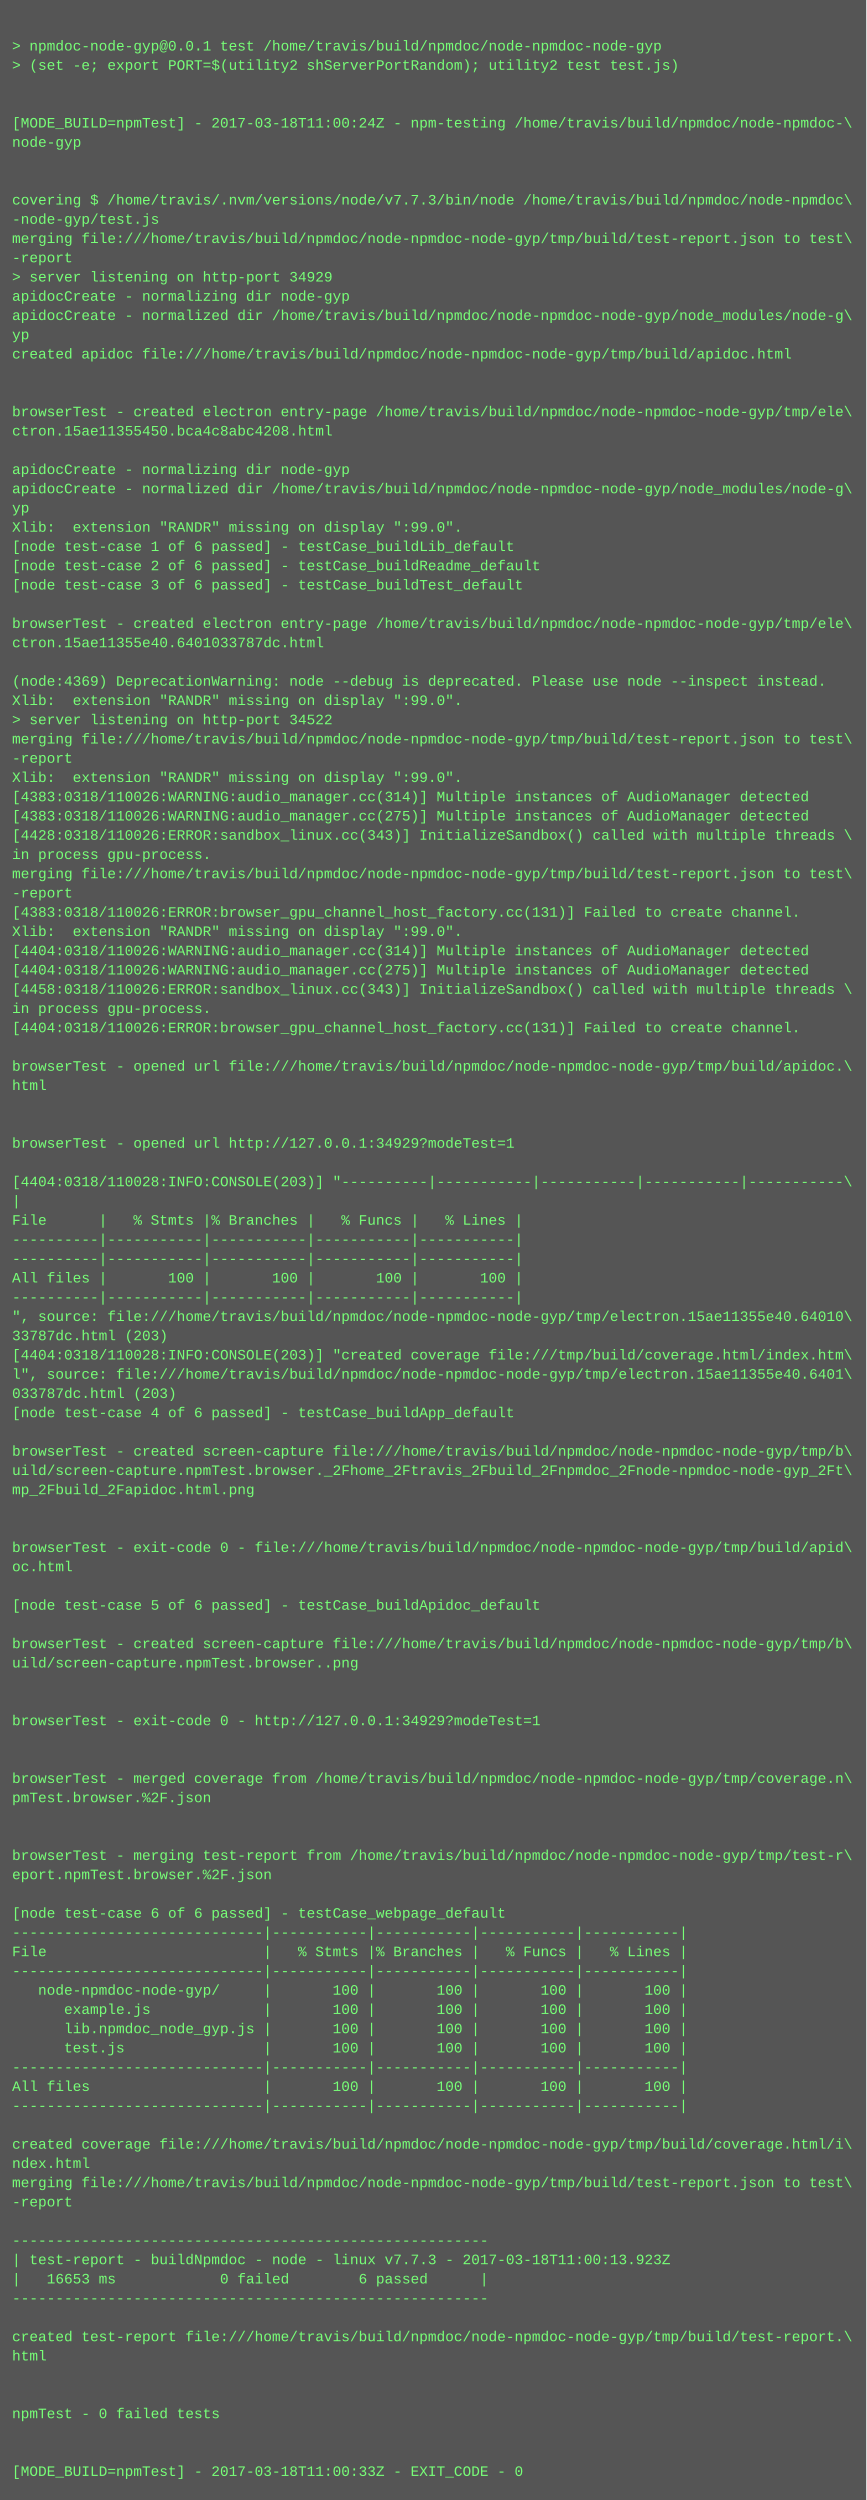
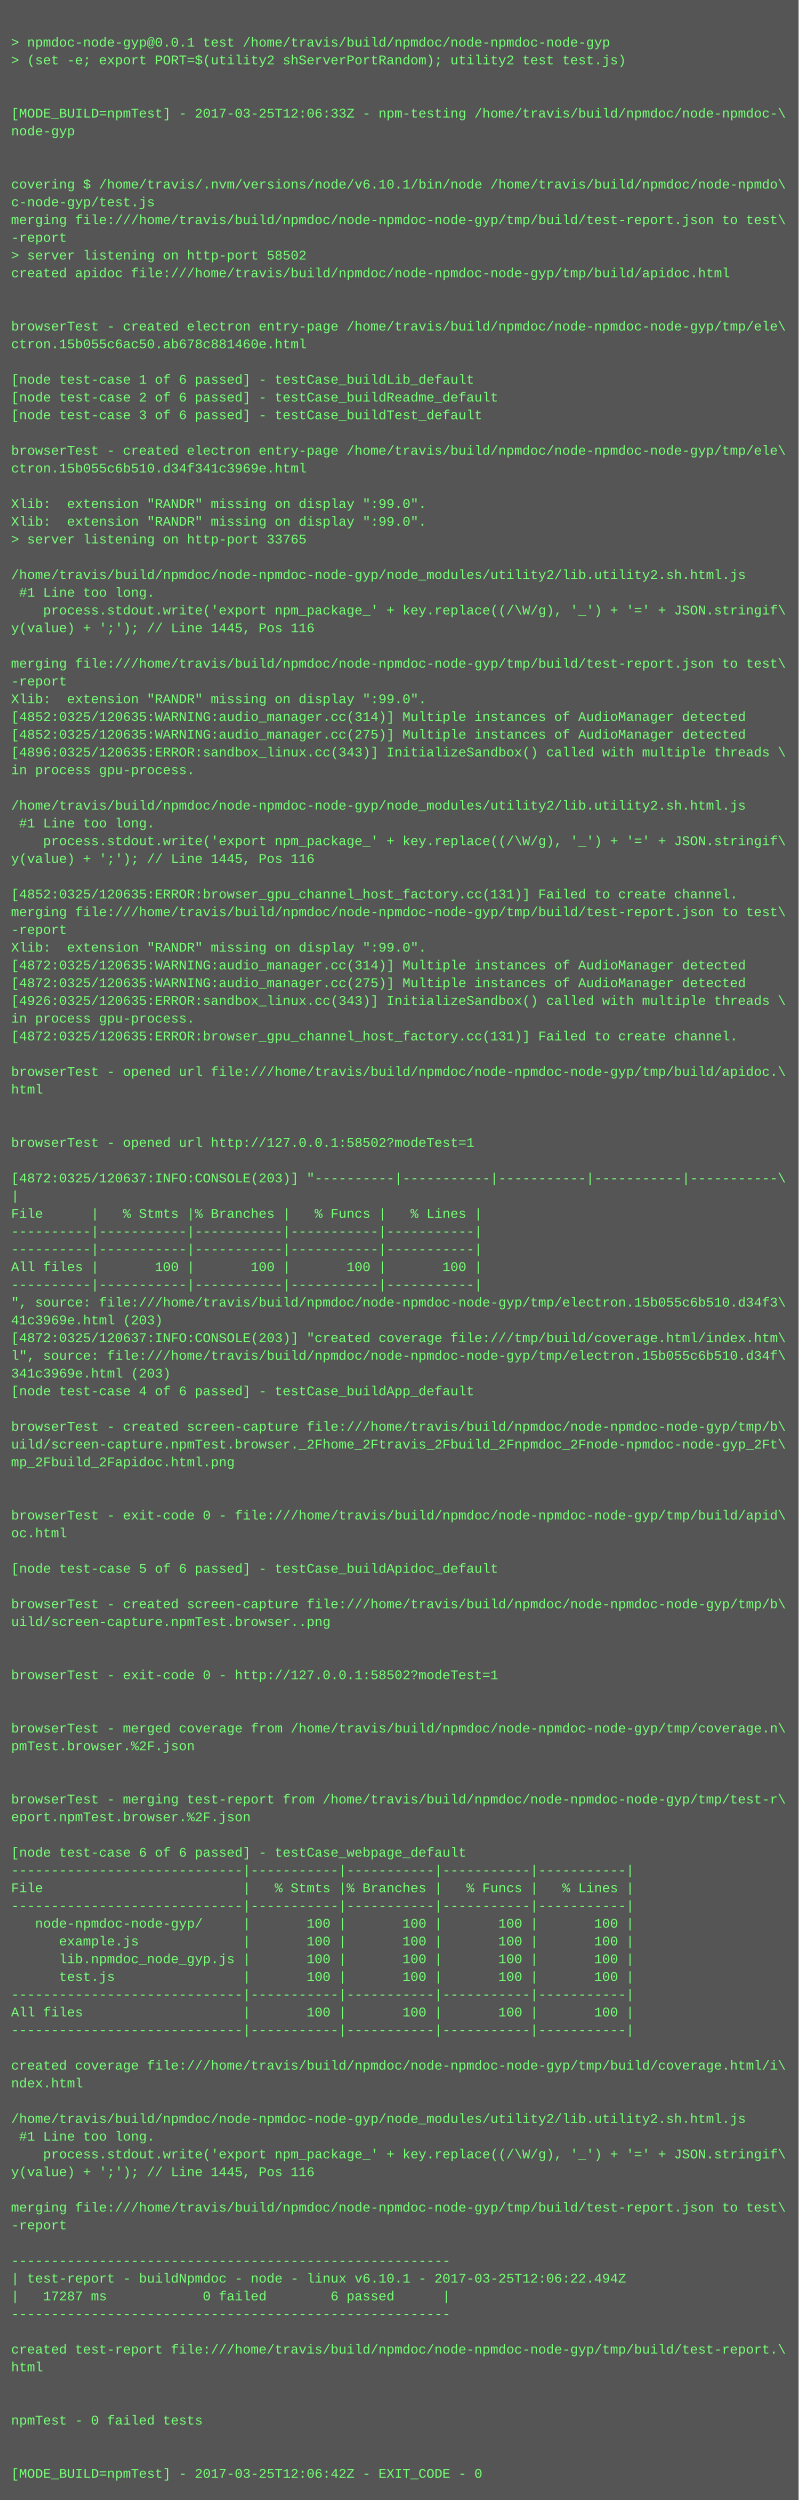
- <svg xmlns="http://www.w3.org/2000/svg" height="2078" width="720">
-   <rect height="2078" fill="#555" width="720" />
+ <svg xmlns="http://www.w3.org/2000/svg" height="2254" width="720">
+   <rect height="2254" fill="#555" width="720" />
  <text fill="#7f7" font-family="Courier New" font-size="12" xml:space="preserve">
    <tspan x="10" y="26" />
    <tspan x="10" y="42">&gt; npmdoc-node-gyp@0.0.1 test /home/travis/build/npmdoc/node-npmdoc-node-gyp</tspan>
    <tspan x="10" y="58">&gt; (set -e; export PORT=$(utility2 shServerPortRandom); utility2 test test.js)</tspan>
    <tspan x="10" y="74" />
    <tspan x="10" y="90" />
-     <tspan x="10" y="106">[MODE_BUILD=npmTest] - 2017-03-18T11:00:24Z - npm-testing /home/travis/build/npmdoc/node-npmdoc-\</tspan>
+     <tspan x="10" y="106">[MODE_BUILD=npmTest] - 2017-03-25T12:06:33Z - npm-testing /home/travis/build/npmdoc/node-npmdoc-\</tspan>
    <tspan x="10" y="122">node-gyp</tspan>
    <tspan x="10" y="138" />
    <tspan x="10" y="154" />
-     <tspan x="10" y="170">covering $ /home/travis/.nvm/versions/node/v7.7.3/bin/node /home/travis/build/npmdoc/node-npmdoc\</tspan>
-     <tspan x="10" y="186">-node-gyp/test.js</tspan>
+     <tspan x="10" y="170">covering $ /home/travis/.nvm/versions/node/v6.10.1/bin/node /home/travis/build/npmdoc/node-npmdo\</tspan>
+     <tspan x="10" y="186">c-node-gyp/test.js</tspan>
    <tspan x="10" y="202">merging file:///home/travis/build/npmdoc/node-npmdoc-node-gyp/tmp/build/test-report.json to test\</tspan>
    <tspan x="10" y="218">-report</tspan>
-     <tspan x="10" y="234">&gt; server listening on http-port 34929</tspan>
-     <tspan x="10" y="250">apidocCreate - normalizing dir node-gyp</tspan>
-     <tspan x="10" y="266">apidocCreate - normalized dir /home/travis/build/npmdoc/node-npmdoc-node-gyp/node_modules/node-g\</tspan>
-     <tspan x="10" y="282">yp</tspan>
-     <tspan x="10" y="298">created apidoc file:///home/travis/build/npmdoc/node-npmdoc-node-gyp/tmp/build/apidoc.html</tspan>
-     <tspan x="10" y="314" />
+     <tspan x="10" y="234">&gt; server listening on http-port 58502</tspan>
+     <tspan x="10" y="250">created apidoc file:///home/travis/build/npmdoc/node-npmdoc-node-gyp/tmp/build/apidoc.html</tspan>
+     <tspan x="10" y="266" />
+     <tspan x="10" y="282" />
+     <tspan x="10" y="298">browserTest - created electron entry-page /home/travis/build/npmdoc/node-npmdoc-node-gyp/tmp/ele\</tspan>
+     <tspan x="10" y="314">ctron.15b055c6ac50.ab678c881460e.html</tspan>
    <tspan x="10" y="330" />
-     <tspan x="10" y="346">browserTest - created electron entry-page /home/travis/build/npmdoc/node-npmdoc-node-gyp/tmp/ele\</tspan>
-     <tspan x="10" y="362">ctron.15ae11355450.bca4c8abc4208.html</tspan>
-     <tspan x="10" y="378" />
-     <tspan x="10" y="394">apidocCreate - normalizing dir node-gyp</tspan>
-     <tspan x="10" y="410">apidocCreate - normalized dir /home/travis/build/npmdoc/node-npmdoc-node-gyp/node_modules/node-g\</tspan>
-     <tspan x="10" y="426">yp</tspan>
-     <tspan x="10" y="442">Xlib:  extension "RANDR" missing on display ":99.0".</tspan>
-     <tspan x="10" y="458">[node test-case 1 of 6 passed] - testCase_buildLib_default</tspan>
-     <tspan x="10" y="474">[node test-case 2 of 6 passed] - testCase_buildReadme_default</tspan>
-     <tspan x="10" y="490">[node test-case 3 of 6 passed] - testCase_buildTest_default</tspan>
+     <tspan x="10" y="346">[node test-case 1 of 6 passed] - testCase_buildLib_default</tspan>
+     <tspan x="10" y="362">[node test-case 2 of 6 passed] - testCase_buildReadme_default</tspan>
+     <tspan x="10" y="378">[node test-case 3 of 6 passed] - testCase_buildTest_default</tspan>
+     <tspan x="10" y="394" />
+     <tspan x="10" y="410">browserTest - created electron entry-page /home/travis/build/npmdoc/node-npmdoc-node-gyp/tmp/ele\</tspan>
+     <tspan x="10" y="426">ctron.15b055c6b510.d34f341c3969e.html</tspan>
+     <tspan x="10" y="442" />
+     <tspan x="10" y="458">Xlib:  extension "RANDR" missing on display ":99.0".</tspan>
+     <tspan x="10" y="474">Xlib:  extension "RANDR" missing on display ":99.0".</tspan>
+     <tspan x="10" y="490">&gt; server listening on http-port 33765</tspan>
    <tspan x="10" y="506" />
-     <tspan x="10" y="522">browserTest - created electron entry-page /home/travis/build/npmdoc/node-npmdoc-node-gyp/tmp/ele\</tspan>
-     <tspan x="10" y="538">ctron.15ae11355e40.6401033787dc.html</tspan>
-     <tspan x="10" y="554" />
-     <tspan x="10" y="570">(node:4369) DeprecationWarning: node --debug is deprecated. Please use node --inspect instead.</tspan>
-     <tspan x="10" y="586">Xlib:  extension "RANDR" missing on display ":99.0".</tspan>
-     <tspan x="10" y="602">&gt; server listening on http-port 34522</tspan>
-     <tspan x="10" y="618">merging file:///home/travis/build/npmdoc/node-npmdoc-node-gyp/tmp/build/test-report.json to test\</tspan>
-     <tspan x="10" y="634">-report</tspan>
-     <tspan x="10" y="650">Xlib:  extension "RANDR" missing on display ":99.0".</tspan>
-     <tspan x="10" y="666">[4383:0318/110026:WARNING:audio_manager.cc(314)] Multiple instances of AudioManager detected</tspan>
-     <tspan x="10" y="682">[4383:0318/110026:WARNING:audio_manager.cc(275)] Multiple instances of AudioManager detected</tspan>
-     <tspan x="10" y="698">[4428:0318/110026:ERROR:sandbox_linux.cc(343)] InitializeSandbox() called with multiple threads \</tspan>
-     <tspan x="10" y="714">in process gpu-process. </tspan>
-     <tspan x="10" y="730">merging file:///home/travis/build/npmdoc/node-npmdoc-node-gyp/tmp/build/test-report.json to test\</tspan>
-     <tspan x="10" y="746">-report</tspan>
-     <tspan x="10" y="762">[4383:0318/110026:ERROR:browser_gpu_channel_host_factory.cc(131)] Failed to create channel.</tspan>
-     <tspan x="10" y="778">Xlib:  extension "RANDR" missing on display ":99.0".</tspan>
-     <tspan x="10" y="794">[4404:0318/110026:WARNING:audio_manager.cc(314)] Multiple instances of AudioManager detected</tspan>
-     <tspan x="10" y="810">[4404:0318/110026:WARNING:audio_manager.cc(275)] Multiple instances of AudioManager detected</tspan>
-     <tspan x="10" y="826">[4458:0318/110026:ERROR:sandbox_linux.cc(343)] InitializeSandbox() called with multiple threads \</tspan>
-     <tspan x="10" y="842">in process gpu-process. </tspan>
-     <tspan x="10" y="858">[4404:0318/110026:ERROR:browser_gpu_channel_host_factory.cc(131)] Failed to create channel.</tspan>
-     <tspan x="10" y="874" />
-     <tspan x="10" y="890">browserTest - opened url file:///home/travis/build/npmdoc/node-npmdoc-node-gyp/tmp/build/apidoc.\</tspan>
-     <tspan x="10" y="906">html</tspan>
-     <tspan x="10" y="922" />
-     <tspan x="10" y="938" />
-     <tspan x="10" y="954">browserTest - opened url http://127.0.0.1:34929?modeTest=1</tspan>
-     <tspan x="10" y="970" />
-     <tspan x="10" y="986">[4404:0318/110028:INFO:CONSOLE(203)] "----------|-----------|-----------|-----------|-----------\</tspan>
-     <tspan x="10" y="1002">|</tspan>
-     <tspan x="10" y="1018">File      |   % Stmts |% Branches |   % Funcs |   % Lines |</tspan>
-     <tspan x="10" y="1034">----------|-----------|-----------|-----------|-----------|</tspan>
-     <tspan x="10" y="1050">----------|-----------|-----------|-----------|-----------|</tspan>
-     <tspan x="10" y="1066">All files |       100 |       100 |       100 |       100 |</tspan>
-     <tspan x="10" y="1082">----------|-----------|-----------|-----------|-----------|</tspan>
-     <tspan x="10" y="1098">", source: file:///home/travis/build/npmdoc/node-npmdoc-node-gyp/tmp/electron.15ae11355e40.64010\</tspan>
-     <tspan x="10" y="1114">33787dc.html (203)</tspan>
-     <tspan x="10" y="1130">[4404:0318/110028:INFO:CONSOLE(203)] "created coverage file:///tmp/build/coverage.html/index.htm\</tspan>
-     <tspan x="10" y="1146">l", source: file:///home/travis/build/npmdoc/node-npmdoc-node-gyp/tmp/electron.15ae11355e40.6401\</tspan>
-     <tspan x="10" y="1162">033787dc.html (203)</tspan>
-     <tspan x="10" y="1178">[node test-case 4 of 6 passed] - testCase_buildApp_default</tspan>
-     <tspan x="10" y="1194" />
-     <tspan x="10" y="1210">browserTest - created screen-capture file:///home/travis/build/npmdoc/node-npmdoc-node-gyp/tmp/b\</tspan>
-     <tspan x="10" y="1226">uild/screen-capture.npmTest.browser._2Fhome_2Ftravis_2Fbuild_2Fnpmdoc_2Fnode-npmdoc-node-gyp_2Ft\</tspan>
-     <tspan x="10" y="1242">mp_2Fbuild_2Fapidoc.html.png</tspan>
-     <tspan x="10" y="1258" />
+     <tspan x="10" y="522">/home/travis/build/npmdoc/node-npmdoc-node-gyp/node_modules/utility2/lib.utility2.sh.html.js</tspan>
+     <tspan x="10" y="538"> #1 Line too long.</tspan>
+     <tspan x="10" y="554">    process.stdout.write('export npm_package_' + key.replace((/\W/g), '_') + '=' + JSON.stringif\</tspan>
+     <tspan x="10" y="570">y(value) + ';'); // Line 1445, Pos 116</tspan>
+     <tspan x="10" y="586" />
+     <tspan x="10" y="602">merging file:///home/travis/build/npmdoc/node-npmdoc-node-gyp/tmp/build/test-report.json to test\</tspan>
+     <tspan x="10" y="618">-report</tspan>
+     <tspan x="10" y="634">Xlib:  extension "RANDR" missing on display ":99.0".</tspan>
+     <tspan x="10" y="650">[4852:0325/120635:WARNING:audio_manager.cc(314)] Multiple instances of AudioManager detected</tspan>
+     <tspan x="10" y="666">[4852:0325/120635:WARNING:audio_manager.cc(275)] Multiple instances of AudioManager detected</tspan>
+     <tspan x="10" y="682">[4896:0325/120635:ERROR:sandbox_linux.cc(343)] InitializeSandbox() called with multiple threads \</tspan>
+     <tspan x="10" y="698">in process gpu-process. </tspan>
+     <tspan x="10" y="714" />
+     <tspan x="10" y="730">/home/travis/build/npmdoc/node-npmdoc-node-gyp/node_modules/utility2/lib.utility2.sh.html.js</tspan>
+     <tspan x="10" y="746"> #1 Line too long.</tspan>
+     <tspan x="10" y="762">    process.stdout.write('export npm_package_' + key.replace((/\W/g), '_') + '=' + JSON.stringif\</tspan>
+     <tspan x="10" y="778">y(value) + ';'); // Line 1445, Pos 116</tspan>
+     <tspan x="10" y="794" />
+     <tspan x="10" y="810">[4852:0325/120635:ERROR:browser_gpu_channel_host_factory.cc(131)] Failed to create channel.</tspan>
+     <tspan x="10" y="826">merging file:///home/travis/build/npmdoc/node-npmdoc-node-gyp/tmp/build/test-report.json to test\</tspan>
+     <tspan x="10" y="842">-report</tspan>
+     <tspan x="10" y="858">Xlib:  extension "RANDR" missing on display ":99.0".</tspan>
+     <tspan x="10" y="874">[4872:0325/120635:WARNING:audio_manager.cc(314)] Multiple instances of AudioManager detected</tspan>
+     <tspan x="10" y="890">[4872:0325/120635:WARNING:audio_manager.cc(275)] Multiple instances of AudioManager detected</tspan>
+     <tspan x="10" y="906">[4926:0325/120635:ERROR:sandbox_linux.cc(343)] InitializeSandbox() called with multiple threads \</tspan>
+     <tspan x="10" y="922">in process gpu-process. </tspan>
+     <tspan x="10" y="938">[4872:0325/120635:ERROR:browser_gpu_channel_host_factory.cc(131)] Failed to create channel.</tspan>
+     <tspan x="10" y="954" />
+     <tspan x="10" y="970">browserTest - opened url file:///home/travis/build/npmdoc/node-npmdoc-node-gyp/tmp/build/apidoc.\</tspan>
+     <tspan x="10" y="986">html</tspan>
+     <tspan x="10" y="1002" />
+     <tspan x="10" y="1018" />
+     <tspan x="10" y="1034">browserTest - opened url http://127.0.0.1:58502?modeTest=1</tspan>
+     <tspan x="10" y="1050" />
+     <tspan x="10" y="1066">[4872:0325/120637:INFO:CONSOLE(203)] "----------|-----------|-----------|-----------|-----------\</tspan>
+     <tspan x="10" y="1082">|</tspan>
+     <tspan x="10" y="1098">File      |   % Stmts |% Branches |   % Funcs |   % Lines |</tspan>
+     <tspan x="10" y="1114">----------|-----------|-----------|-----------|-----------|</tspan>
+     <tspan x="10" y="1130">----------|-----------|-----------|-----------|-----------|</tspan>
+     <tspan x="10" y="1146">All files |       100 |       100 |       100 |       100 |</tspan>
+     <tspan x="10" y="1162">----------|-----------|-----------|-----------|-----------|</tspan>
+     <tspan x="10" y="1178">", source: file:///home/travis/build/npmdoc/node-npmdoc-node-gyp/tmp/electron.15b055c6b510.d34f3\</tspan>
+     <tspan x="10" y="1194">41c3969e.html (203)</tspan>
+     <tspan x="10" y="1210">[4872:0325/120637:INFO:CONSOLE(203)] "created coverage file:///tmp/build/coverage.html/index.htm\</tspan>
+     <tspan x="10" y="1226">l", source: file:///home/travis/build/npmdoc/node-npmdoc-node-gyp/tmp/electron.15b055c6b510.d34f\</tspan>
+     <tspan x="10" y="1242">341c3969e.html (203)</tspan>
+     <tspan x="10" y="1258">[node test-case 4 of 6 passed] - testCase_buildApp_default</tspan>
    <tspan x="10" y="1274" />
-     <tspan x="10" y="1290">browserTest - exit-code 0 - file:///home/travis/build/npmdoc/node-npmdoc-node-gyp/tmp/build/apid\</tspan>
-     <tspan x="10" y="1306">oc.html</tspan>
-     <tspan x="10" y="1322" />
-     <tspan x="10" y="1338">[node test-case 5 of 6 passed] - testCase_buildApidoc_default</tspan>
+     <tspan x="10" y="1290">browserTest - created screen-capture file:///home/travis/build/npmdoc/node-npmdoc-node-gyp/tmp/b\</tspan>
+     <tspan x="10" y="1306">uild/screen-capture.npmTest.browser._2Fhome_2Ftravis_2Fbuild_2Fnpmdoc_2Fnode-npmdoc-node-gyp_2Ft\</tspan>
+     <tspan x="10" y="1322">mp_2Fbuild_2Fapidoc.html.png</tspan>
+     <tspan x="10" y="1338" />
    <tspan x="10" y="1354" />
-     <tspan x="10" y="1370">browserTest - created screen-capture file:///home/travis/build/npmdoc/node-npmdoc-node-gyp/tmp/b\</tspan>
-     <tspan x="10" y="1386">uild/screen-capture.npmTest.browser..png</tspan>
+     <tspan x="10" y="1370">browserTest - exit-code 0 - file:///home/travis/build/npmdoc/node-npmdoc-node-gyp/tmp/build/apid\</tspan>
+     <tspan x="10" y="1386">oc.html</tspan>
    <tspan x="10" y="1402" />
-     <tspan x="10" y="1418" />
-     <tspan x="10" y="1434">browserTest - exit-code 0 - http://127.0.0.1:34929?modeTest=1</tspan>
-     <tspan x="10" y="1450" />
-     <tspan x="10" y="1466" />
-     <tspan x="10" y="1482">browserTest - merged coverage from /home/travis/build/npmdoc/node-npmdoc-node-gyp/tmp/coverage.n\</tspan>
-     <tspan x="10" y="1498">pmTest.browser.%2F.json</tspan>
-     <tspan x="10" y="1514" />
+     <tspan x="10" y="1418">[node test-case 5 of 6 passed] - testCase_buildApidoc_default</tspan>
+     <tspan x="10" y="1434" />
+     <tspan x="10" y="1450">browserTest - created screen-capture file:///home/travis/build/npmdoc/node-npmdoc-node-gyp/tmp/b\</tspan>
+     <tspan x="10" y="1466">uild/screen-capture.npmTest.browser..png</tspan>
+     <tspan x="10" y="1482" />
+     <tspan x="10" y="1498" />
+     <tspan x="10" y="1514">browserTest - exit-code 0 - http://127.0.0.1:58502?modeTest=1</tspan>
    <tspan x="10" y="1530" />
-     <tspan x="10" y="1546">browserTest - merging test-report from /home/travis/build/npmdoc/node-npmdoc-node-gyp/tmp/test-r\</tspan>
-     <tspan x="10" y="1562">eport.npmTest.browser.%2F.json</tspan>
-     <tspan x="10" y="1578" />
-     <tspan x="10" y="1594">[node test-case 6 of 6 passed] - testCase_webpage_default</tspan>
-     <tspan x="10" y="1610">-----------------------------|-----------|-----------|-----------|-----------|</tspan>
-     <tspan x="10" y="1626">File                         |   % Stmts |% Branches |   % Funcs |   % Lines |</tspan>
-     <tspan x="10" y="1642">-----------------------------|-----------|-----------|-----------|-----------|</tspan>
-     <tspan x="10" y="1658">   node-npmdoc-node-gyp/     |       100 |       100 |       100 |       100 |</tspan>
-     <tspan x="10" y="1674">      example.js             |       100 |       100 |       100 |       100 |</tspan>
-     <tspan x="10" y="1690">      lib.npmdoc_node_gyp.js |       100 |       100 |       100 |       100 |</tspan>
-     <tspan x="10" y="1706">      test.js                |       100 |       100 |       100 |       100 |</tspan>
+     <tspan x="10" y="1546" />
+     <tspan x="10" y="1562">browserTest - merged coverage from /home/travis/build/npmdoc/node-npmdoc-node-gyp/tmp/coverage.n\</tspan>
+     <tspan x="10" y="1578">pmTest.browser.%2F.json</tspan>
+     <tspan x="10" y="1594" />
+     <tspan x="10" y="1610" />
+     <tspan x="10" y="1626">browserTest - merging test-report from /home/travis/build/npmdoc/node-npmdoc-node-gyp/tmp/test-r\</tspan>
+     <tspan x="10" y="1642">eport.npmTest.browser.%2F.json</tspan>
+     <tspan x="10" y="1658" />
+     <tspan x="10" y="1674">[node test-case 6 of 6 passed] - testCase_webpage_default</tspan>
+     <tspan x="10" y="1690">-----------------------------|-----------|-----------|-----------|-----------|</tspan>
+     <tspan x="10" y="1706">File                         |   % Stmts |% Branches |   % Funcs |   % Lines |</tspan>
    <tspan x="10" y="1722">-----------------------------|-----------|-----------|-----------|-----------|</tspan>
-     <tspan x="10" y="1738">All files                    |       100 |       100 |       100 |       100 |</tspan>
-     <tspan x="10" y="1754">-----------------------------|-----------|-----------|-----------|-----------|</tspan>
-     <tspan x="10" y="1770" />
-     <tspan x="10" y="1786">created coverage file:///home/travis/build/npmdoc/node-npmdoc-node-gyp/tmp/build/coverage.html/i\</tspan>
-     <tspan x="10" y="1802">ndex.html</tspan>
-     <tspan x="10" y="1818">merging file:///home/travis/build/npmdoc/node-npmdoc-node-gyp/tmp/build/test-report.json to test\</tspan>
-     <tspan x="10" y="1834">-report</tspan>
+     <tspan x="10" y="1738">   node-npmdoc-node-gyp/     |       100 |       100 |       100 |       100 |</tspan>
+     <tspan x="10" y="1754">      example.js             |       100 |       100 |       100 |       100 |</tspan>
+     <tspan x="10" y="1770">      lib.npmdoc_node_gyp.js |       100 |       100 |       100 |       100 |</tspan>
+     <tspan x="10" y="1786">      test.js                |       100 |       100 |       100 |       100 |</tspan>
+     <tspan x="10" y="1802">-----------------------------|-----------|-----------|-----------|-----------|</tspan>
+     <tspan x="10" y="1818">All files                    |       100 |       100 |       100 |       100 |</tspan>
+     <tspan x="10" y="1834">-----------------------------|-----------|-----------|-----------|-----------|</tspan>
    <tspan x="10" y="1850" />
-     <tspan x="10" y="1866">-------------------------------------------------------</tspan>
-     <tspan x="10" y="1882">| test-report - buildNpmdoc - node - linux v7.7.3 - 2017-03-18T11:00:13.923Z</tspan>
-     <tspan x="10" y="1898">|   16653 ms            0 failed        6 passed      |</tspan>
-     <tspan x="10" y="1914">-------------------------------------------------------</tspan>
-     <tspan x="10" y="1930" />
-     <tspan x="10" y="1946">created test-report file:///home/travis/build/npmdoc/node-npmdoc-node-gyp/tmp/build/test-report.\</tspan>
-     <tspan x="10" y="1962">html</tspan>
+     <tspan x="10" y="1866">created coverage file:///home/travis/build/npmdoc/node-npmdoc-node-gyp/tmp/build/coverage.html/i\</tspan>
+     <tspan x="10" y="1882">ndex.html</tspan>
+     <tspan x="10" y="1898" />
+     <tspan x="10" y="1914">/home/travis/build/npmdoc/node-npmdoc-node-gyp/node_modules/utility2/lib.utility2.sh.html.js</tspan>
+     <tspan x="10" y="1930"> #1 Line too long.</tspan>
+     <tspan x="10" y="1946">    process.stdout.write('export npm_package_' + key.replace((/\W/g), '_') + '=' + JSON.stringif\</tspan>
+     <tspan x="10" y="1962">y(value) + ';'); // Line 1445, Pos 116</tspan>
    <tspan x="10" y="1978" />
-     <tspan x="10" y="1994" />
-     <tspan x="10" y="2010">npmTest - 0 failed tests</tspan>
+     <tspan x="10" y="1994">merging file:///home/travis/build/npmdoc/node-npmdoc-node-gyp/tmp/build/test-report.json to test\</tspan>
+     <tspan x="10" y="2010">-report</tspan>
    <tspan x="10" y="2026" />
-     <tspan x="10" y="2042" />
-     <tspan x="10" y="2058">[MODE_BUILD=npmTest] - 2017-03-18T11:00:33Z - EXIT_CODE - 0</tspan>
+     <tspan x="10" y="2042">-------------------------------------------------------</tspan>
+     <tspan x="10" y="2058">| test-report - buildNpmdoc - node - linux v6.10.1 - 2017-03-25T12:06:22.494Z</tspan>
+     <tspan x="10" y="2074">|   17287 ms            0 failed        6 passed      |</tspan>
+     <tspan x="10" y="2090">-------------------------------------------------------</tspan>
+     <tspan x="10" y="2106" />
+     <tspan x="10" y="2122">created test-report file:///home/travis/build/npmdoc/node-npmdoc-node-gyp/tmp/build/test-report.\</tspan>
+     <tspan x="10" y="2138">html</tspan>
+     <tspan x="10" y="2154" />
+     <tspan x="10" y="2170" />
+     <tspan x="10" y="2186">npmTest - 0 failed tests</tspan>
+     <tspan x="10" y="2202" />
+     <tspan x="10" y="2218" />
+     <tspan x="10" y="2234">[MODE_BUILD=npmTest] - 2017-03-25T12:06:42Z - EXIT_CODE - 0</tspan>
  </text>
</svg>
